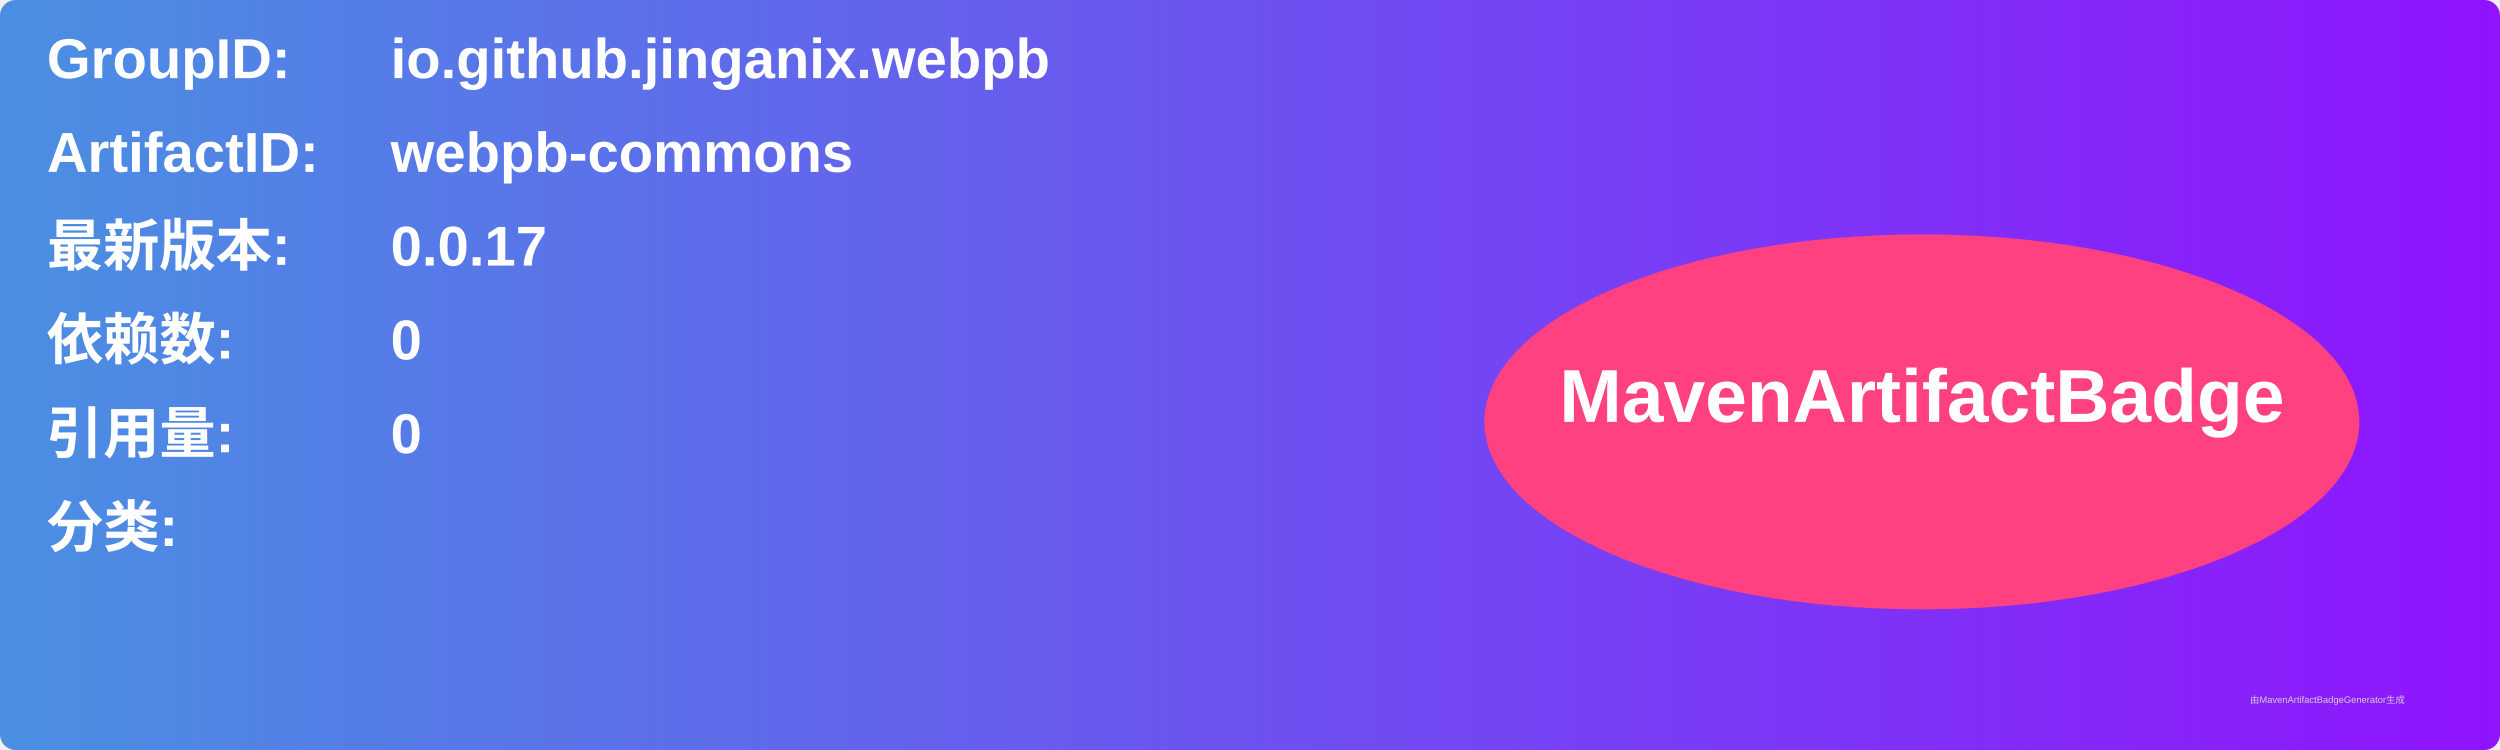
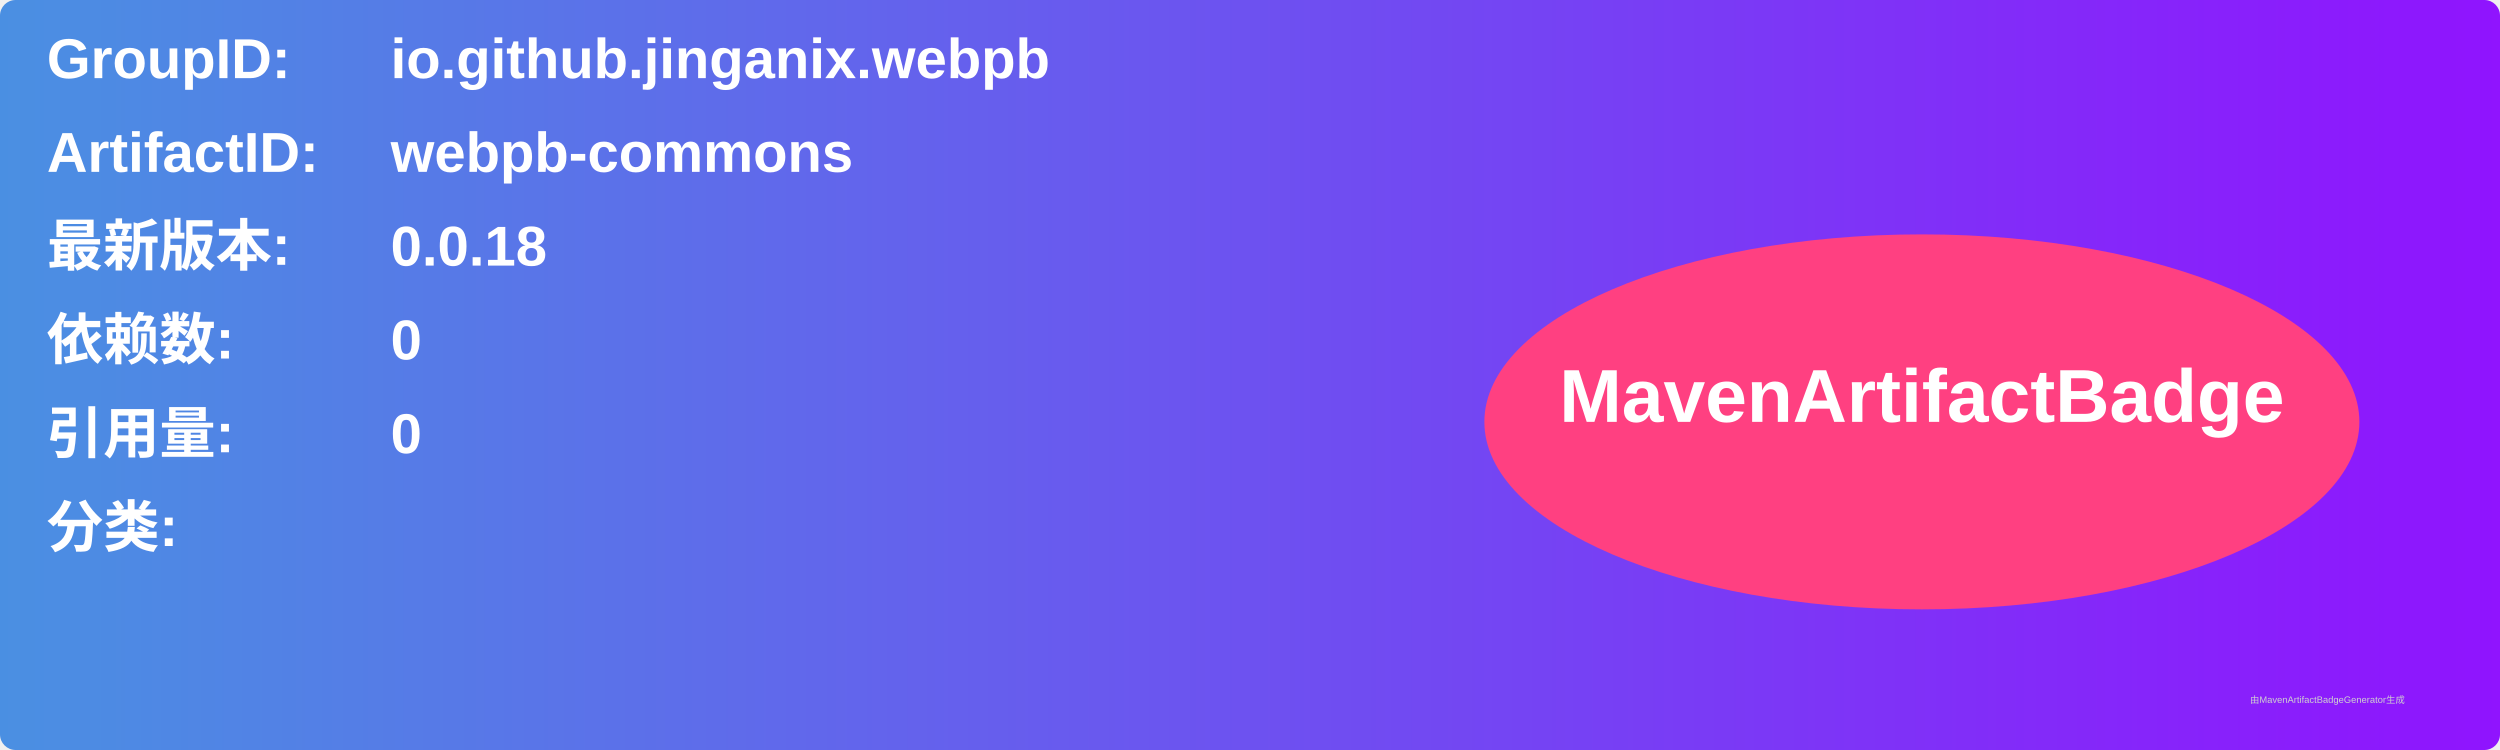
<svg xmlns="http://www.w3.org/2000/svg" width="800" height="240" viewBox="0 0 800 240">
  <linearGradient id="grad" x1="0%" y1="0%" x2="100%" y2="0%">
    <stop offset="0%" stop-color="#4a90e2" />
    <stop offset="100%" stop-color="#9013fe" />
  </linearGradient>
  <rect width="100%" height="100%" rx="5" ry="5" fill="url(#grad)" />
  <g transform="translate(15, 15)">
    <text x="0" y="10" font-family="Arial" font-size="18" fill="white" font-weight="bold" width="260">GroupID:</text>
    <text x="110" y="10" font-family="Arial" font-size="18" fill="white" font-weight="bold" width="460">io.github.jinganix.webpb</text>
    <text x="0" y="40" font-family="Arial" font-size="18" fill="white" font-weight="bold" width="260">ArtifactID:</text>
    <text x="110" y="40" font-family="Arial" font-size="18" fill="white" font-weight="bold" width="460">webpb-commons</text>
    <text x="0" y="70" font-family="Arial" font-size="18" fill="white" font-weight="bold">最新版本:</text>
    <text x="110" y="70" font-family="Arial" font-size="18" fill="white" font-weight="bold">
-       <tspan font-weight="bold">0.0.17</tspan>
+       <tspan font-weight="bold">0.0.18</tspan>
    </text>
    <text x="0" y="100" font-family="Arial" font-size="18" fill="white" font-weight="bold">依赖数: </text>
    <text x="110" y="100" font-family="Arial" font-size="18" fill="white">
      <tspan font-weight="bold">0</tspan>
    </text>
    <text x="0" y="130" font-family="Arial" font-size="18" fill="white" font-weight="bold">引用量: </text>
    <text x="110" y="130" font-family="Arial" font-size="18" fill="white">
      <tspan font-weight="bold">0</tspan>
    </text>
    <text x="0" y="160" font-family="Arial" font-size="18" fill="white" font-weight="bold">分类:</text>
    <text x="10" y="190" font-family="Arial" font-size="10" fill="white">
      <tspan font-weight="bold" />
    </text>
    <ellipse cx="600" cy="120" rx="140" ry="60" fill="#ff4081" />
    <text x="600" y="120" text-anchor="middle" font-family="Arial" font-size="24" fill="white" font-weight="bold">MavenArtifactBadge</text>
  </g>
  <text x="720" y="225" font-family="Arial" font-size="3" fill="#d0d0d0">由MavenArtifactBadgeGenerator生成</text>
</svg>
